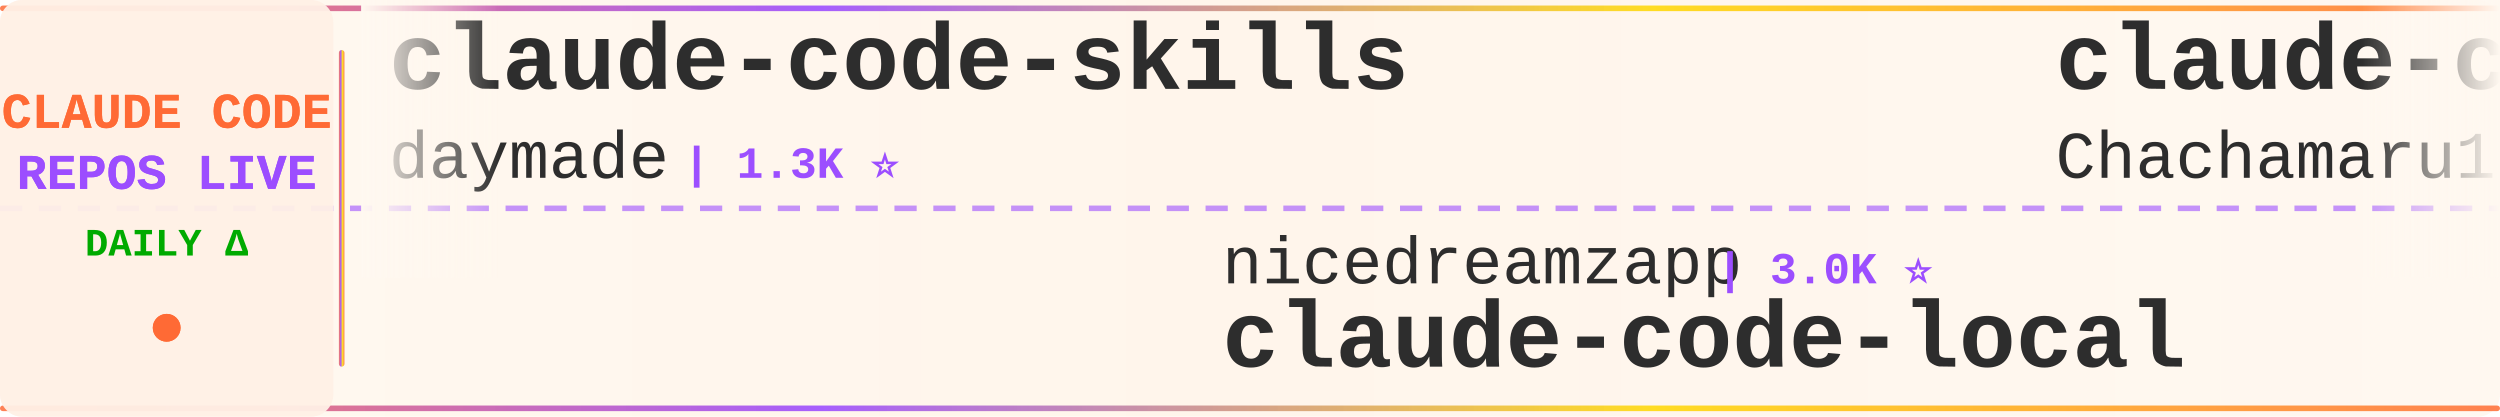
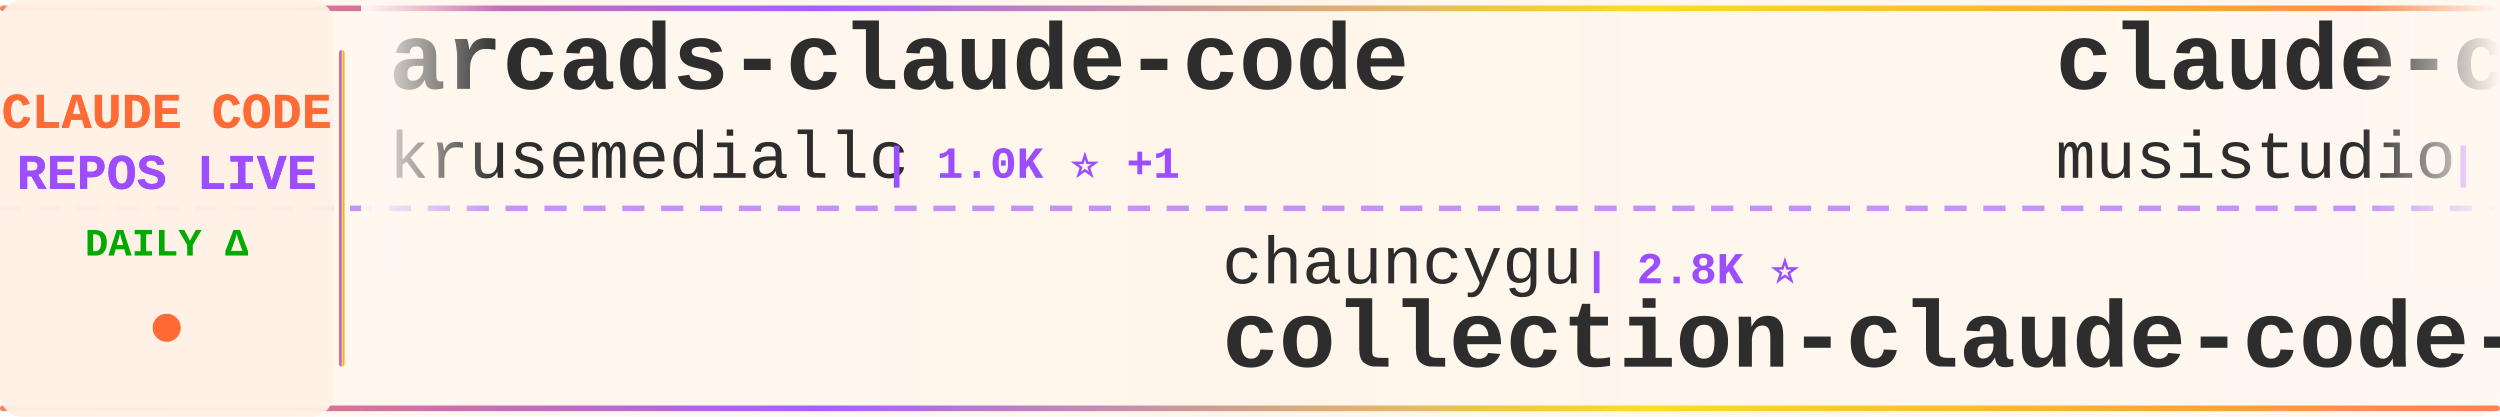
<svg xmlns="http://www.w3.org/2000/svg" width="900" height="150">
  <defs>
    <linearGradient id="tickerBg" x1="0%" y1="0%" x2="100%" y2="0%">
      <stop offset="0%" style="stop-color:#fff8f0;stop-opacity:0.98" />
      <stop offset="50%" style="stop-color:#fff5eb;stop-opacity:1" />
      <stop offset="100%" style="stop-color:#fff8f0;stop-opacity:0.98" />
    </linearGradient>
    <linearGradient id="borderGrad" x1="0%" y1="0%" x2="100%" y2="0%">
      <stop offset="0%" style="stop-color:#FF6B35;stop-opacity:0.85">
        <animate attributeName="stop-opacity" values="0.85;1;0.85" dur="2s" repeatCount="indefinite" />
      </stop>
      <stop offset="33%" style="stop-color:#9C4EFF;stop-opacity:0.9">
        <animate attributeName="stop-opacity" values="0.9;1;0.9" dur="2.2s" repeatCount="indefinite" />
      </stop>
      <stop offset="66%" style="stop-color:#FFD700;stop-opacity:0.85">
        <animate attributeName="stop-opacity" values="0.85;1;0.85" dur="1.8s" repeatCount="indefinite" />
      </stop>
      <stop offset="100%" style="stop-color:#FF6B35;stop-opacity:0.85">
        <animate attributeName="stop-opacity" values="0.85;1;0.85" dur="2s" repeatCount="indefinite" />
      </stop>
    </linearGradient>
    <filter id="textGlow">
      <feGaussianBlur stdDeviation="0.15" result="coloredBlur" />
      <feMerge>
        <feMergeNode in="coloredBlur" />
        <feMergeNode in="SourceGraphic" />
      </feMerge>
    </filter>
    <filter id="metricGlow">
      <feGaussianBlur stdDeviation="0.2" result="coloredBlur" />
      <feMerge>
        <feMergeNode in="coloredBlur" />
        <feMergeNode in="SourceGraphic" />
      </feMerge>
    </filter>
    <linearGradient id="leftFade" x1="0%" y1="0%" x2="100%" y2="0%">
      <stop offset="0%" style="stop-color:#fff8f0;stop-opacity:1" />
      <stop offset="100%" style="stop-color:#fff8f0;stop-opacity:0" />
    </linearGradient>
    <linearGradient id="rightFade" x1="0%" y1="0%" x2="100%" y2="0%">
      <stop offset="0%" style="stop-color:#fff8f0;stop-opacity:0" />
      <stop offset="100%" style="stop-color:#fff8f0;stop-opacity:1" />
    </linearGradient>
  </defs>
  <rect width="900" height="150" fill="url(#tickerBg)" rx="8" />
  <rect x="0" y="2" width="900" height="2" fill="url(#borderGrad)" rx="1" />
  <rect x="0" y="146" width="900" height="2" fill="url(#borderGrad)" rx="1" />
  <line x1="0" y1="75" x2="900" y2="75" stroke="#9C4EFF" stroke-width="2" stroke-dasharray="8 6" opacity="0.6" />
  <rect x="0" y="0" width="120" height="150" fill="#fff0e6" opacity="0.95" rx="8" />
  <text x="60" y="46" font-family="'Courier New', monospace" font-size="18" font-weight="bold" fill="#FF6B35" text-anchor="middle" filter="url(#textGlow)">
    CLAUDE CODE
  </text>
  <text x="60" y="68" font-family="'Courier New', monospace" font-size="18" font-weight="bold" fill="#9C4EFF" text-anchor="middle" filter="url(#textGlow)">
    REPOS LIVE
  </text>
  <text x="60" y="92" font-family="'Courier New', monospace" font-size="14" font-weight="bold" fill="#00aa00" text-anchor="middle">
    DAILY Δ
  </text>
  <circle cx="60" cy="118" r="5" fill="#FF6B35" filter="url(#metricGlow)">
    <animate attributeName="r" values="4;6;4" dur="1.5s" repeatCount="indefinite" />
    <animate attributeName="opacity" values="0.6;1;0.6" dur="1.5s" repeatCount="indefinite" />
  </circle>
  <rect x="122" y="18" width="2" height="114" fill="url(#borderGrad)" rx="1" />
  <clipPath id="tickerClip">
    <rect x="130" y="0" width="770" height="150" />
  </clipPath>
  <g clip-path="url(#tickerClip)">
    <g id="tickerItems">
      <animateTransform attributeName="transform" attributeType="XML" type="translate" from="0 0" to="-3000 0" dur="54s" repeatCount="indefinite" />
      <g transform="translate(0, 0)">
-         <text x="140" y="32" font-family="'Courier New', monospace" font-size="34" font-weight="bold" fill="#2d2d2d">claude-code-skills</text>
-         <text x="140" y="64" font-family="'Courier New', monospace" font-size="24" font-weight="normal" fill="#2d2d2d" opacity="1.0">daymade</text>
-         <text x="246" y="64" font-family="'Courier New', monospace" font-size="16" font-weight="bold" fill="#9C4EFF"> | 1.3K ⭐</text>
+         <text x="140" y="32" font-family="'Courier New', monospace" font-size="34" font-weight="bold" fill="#2d2d2d">arcads-claude-code</text>
+         <text x="140" y="64" font-family="'Courier New', monospace" font-size="24" font-weight="normal" fill="#2d2d2d" opacity="1.0">krusemediallc</text>
+         <text x="318" y="64" font-family="'Courier New', monospace" font-size="16" font-weight="bold" fill="#9C4EFF"> | 1.0K ⭐ +1</text>
      </g>
      <g transform="translate(300, 0)">
-         <text x="140" y="102" font-family="'Courier New', monospace" font-size="24" font-weight="normal" fill="#2d2d2d" opacity="1.0">nicedreamzapp</text>
-         <text x="318" y="102" font-family="'Courier New', monospace" font-size="16" font-weight="bold" fill="#9C4EFF"> | 3.0K ⭐</text>
-         <text x="140" y="132" font-family="'Courier New', monospace" font-size="34" font-weight="bold" fill="#2d2d2d">claude-code-local</text>
+         <text x="140" y="102" font-family="'Courier New', monospace" font-size="24" font-weight="normal" fill="#2d2d2d" opacity="1.0">chauncygu</text>
+         <text x="270" y="102" font-family="'Courier New', monospace" font-size="16" font-weight="bold" fill="#9C4EFF"> | 2.8K ⭐</text>
+         <text x="140" y="132" font-family="'Courier New', monospace" font-size="34" font-weight="bold" fill="#2d2d2d">collection-claude-code-s...</text>
      </g>
      <g transform="translate(600, 0)">
-         <text x="140" y="32" font-family="'Courier New', monospace" font-size="34" font-weight="bold" fill="#2d2d2d">claude-code-harness</text>
-         <text x="140" y="64" font-family="'Courier New', monospace" font-size="24" font-weight="normal" fill="#2d2d2d" opacity="1.0">Chachamaru127</text>
-         <text x="318" y="64" font-family="'Courier New', monospace" font-size="16" font-weight="bold" fill="#9C4EFF"> | 3.0K ⭐</text>
+         <text x="140" y="32" font-family="'Courier New', monospace" font-size="34" font-weight="bold" fill="#2d2d2d">claude-code-router</text>
+         <text x="140" y="64" font-family="'Courier New', monospace" font-size="24" font-weight="normal" fill="#2d2d2d" opacity="1.0">musistudio</text>
+         <text x="282" y="64" font-family="'Courier New', monospace" font-size="16" font-weight="bold" fill="#9C4EFF"> | 36.2K ⭐</text>
      </g>
      <g transform="translate(900, 0)">
-         <text x="140" y="102" font-family="'Courier New', monospace" font-size="24" font-weight="normal" fill="#2d2d2d" opacity="1.0">krusemediallc</text>
-         <text x="318" y="102" font-family="'Courier New', monospace" font-size="16" font-weight="bold" fill="#9C4EFF"> | 1.0K ⭐</text>
-         <text x="140" y="132" font-family="'Courier New', monospace" font-size="34" font-weight="bold" fill="#2d2d2d">arcads-claude-code</text>
+         <text x="140" y="102" font-family="'Courier New', monospace" font-size="24" font-weight="normal" fill="#2d2d2d" opacity="1.0">jqueryscript</text>
+         <text x="306" y="102" font-family="'Courier New', monospace" font-size="16" font-weight="bold" fill="#9C4EFF"> | 478 ⭐</text>
+         <text x="140" y="132" font-family="'Courier New', monospace" font-size="34" font-weight="bold" fill="#2d2d2d">awesome-claude-code</text>
      </g>
      <g transform="translate(1200, 0)">
-         <text x="140" y="32" font-family="'Courier New', monospace" font-size="34" font-weight="bold" fill="#2d2d2d">claude-code-action</text>
-         <text x="140" y="64" font-family="'Courier New', monospace" font-size="24" font-weight="normal" fill="#2d2d2d" opacity="1.0">anthropics</text>
-         <text x="282" y="64" font-family="'Courier New', monospace" font-size="16" font-weight="bold" fill="#9C4EFF"> | 8.5K ⭐ +1</text>
+         <text x="140" y="32" font-family="'Courier New', monospace" font-size="34" font-weight="bold" fill="#2d2d2d">claude-code-guide</text>
+         <text x="140" y="64" font-family="'Courier New', monospace" font-size="24" font-weight="normal" fill="#2d2d2d" opacity="1.0">zebbern</text>
+         <text x="246" y="64" font-family="'Courier New', monospace" font-size="16" font-weight="bold" fill="#9C4EFF"> | 4.4K ⭐</text>
      </g>
      <g transform="translate(1500, 0)">
-         <text x="140" y="102" font-family="'Courier New', monospace" font-size="24" font-weight="normal" fill="#2d2d2d" opacity="1.0">sugyan</text>
-         <text x="234" y="102" font-family="'Courier New', monospace" font-size="16" font-weight="bold" fill="#9C4EFF"> | 1.1K ⭐</text>
-         <text x="140" y="132" font-family="'Courier New', monospace" font-size="34" font-weight="bold" fill="#2d2d2d">claude-code-webui</text>
+         <text x="140" y="102" font-family="'Courier New', monospace" font-size="24" font-weight="normal" fill="#2d2d2d" opacity="1.0">lintsinghua</text>
+         <text x="294" y="102" font-family="'Courier New', monospace" font-size="16" font-weight="bold" fill="#9C4EFF"> | 4.0K ⭐ +1</text>
+         <text x="140" y="132" font-family="'Courier New', monospace" font-size="34" font-weight="bold" fill="#2d2d2d">claude-code-book</text>
      </g>
      <g transform="translate(1800, 0)">
-         <text x="140" y="32" font-family="'Courier New', monospace" font-size="34" font-weight="bold" fill="#2d2d2d">claude-code-video-toolki...</text>
-         <text x="140" y="64" font-family="'Courier New', monospace" font-size="24" font-weight="normal" fill="#2d2d2d" opacity="1.0">digitalsamba</text>
-         <text x="306" y="64" font-family="'Courier New', monospace" font-size="16" font-weight="bold" fill="#9C4EFF"> | 1.8K ⭐</text>
+         <text x="140" y="32" font-family="'Courier New', monospace" font-size="34" font-weight="bold" fill="#2d2d2d">free-claude-code</text>
+         <text x="140" y="64" font-family="'Courier New', monospace" font-size="24" font-weight="normal" fill="#2d2d2d" opacity="1.0">Alishahryar1</text>
+         <text x="306" y="64" font-family="'Courier New', monospace" font-size="16" font-weight="bold" fill="#9C4EFF"> | 42.3K ⭐ +16</text>
      </g>
      <g transform="translate(2100, 0)">
-         <text x="140" y="102" font-family="'Courier New', monospace" font-size="24" font-weight="normal" fill="#2d2d2d" opacity="1.0">davila7</text>
-         <text x="246" y="102" font-family="'Courier New', monospace" font-size="16" font-weight="bold" fill="#9C4EFF"> | 29.9K ⭐ +4</text>
-         <text x="140" y="132" font-family="'Courier New', monospace" font-size="34" font-weight="bold" fill="#2d2d2d">claude-code-templates</text>
+         <text x="140" y="102" font-family="'Courier New', monospace" font-size="24" font-weight="normal" fill="#2d2d2d" opacity="1.0">OrcaWhisper</text>
+         <text x="294" y="102" font-family="'Courier New', monospace" font-size="16" font-weight="bold" fill="#9C4EFF"> | 86 ⭐</text>
+         <text x="140" y="132" font-family="'Courier New', monospace" font-size="34" font-weight="bold" fill="#2d2d2d">Claude-Code</text>
      </g>
      <g transform="translate(2400, 0)">
-         <text x="140" y="32" font-family="'Courier New', monospace" font-size="34" font-weight="bold" fill="#2d2d2d">claude-code-prompts</text>
-         <text x="140" y="64" font-family="'Courier New', monospace" font-size="24" font-weight="normal" fill="#2d2d2d" opacity="1.0">repowise-dev</text>
-         <text x="306" y="64" font-family="'Courier New', monospace" font-size="16" font-weight="bold" fill="#9C4EFF"> | 1.2K ⭐</text>
+         <text x="140" y="32" font-family="'Courier New', monospace" font-size="34" font-weight="bold" fill="#2d2d2d">claude-code-base-action</text>
+         <text x="140" y="64" font-family="'Courier New', monospace" font-size="24" font-weight="normal" fill="#2d2d2d" opacity="1.0">anthropics</text>
+         <text x="282" y="64" font-family="'Courier New', monospace" font-size="16" font-weight="bold" fill="#9C4EFF"> | 926 ⭐</text>
      </g>
      <g transform="translate(2700, 0)">
-         <text x="140" y="102" font-family="'Courier New', monospace" font-size="24" font-weight="normal" fill="#2d2d2d" opacity="1.0">centminmod</text>
-         <text x="282" y="102" font-family="'Courier New', monospace" font-size="16" font-weight="bold" fill="#9C4EFF"> | 2.5K ⭐ +1</text>
-         <text x="140" y="132" font-family="'Courier New', monospace" font-size="34" font-weight="bold" fill="#2d2d2d">my-claude-code-setup</text>
+         <text x="140" y="102" font-family="'Courier New', monospace" font-size="24" font-weight="normal" fill="#2d2d2d" opacity="1.0">Njengah</text>
+         <text x="246" y="102" font-family="'Courier New', monospace" font-size="16" font-weight="bold" fill="#9C4EFF"> | 1.9K ⭐ +1.9K</text>
+         <text x="140" y="132" font-family="'Courier New', monospace" font-size="34" font-weight="bold" fill="#2d2d2d">claude-code-cheat-sheet</text>
      </g>
      <g transform="translate(3000, 0)">
-         <text x="140" y="32" font-family="'Courier New', monospace" font-size="34" font-weight="bold" fill="#2d2d2d">claude-code-skills</text>
-         <text x="140" y="64" font-family="'Courier New', monospace" font-size="24" font-weight="normal" fill="#2d2d2d" opacity="1.0">daymade</text>
-         <text x="246" y="64" font-family="'Courier New', monospace" font-size="16" font-weight="bold" fill="#9C4EFF"> | 1.3K ⭐</text>
+         <text x="140" y="32" font-family="'Courier New', monospace" font-size="34" font-weight="bold" fill="#2d2d2d">arcads-claude-code</text>
+         <text x="140" y="64" font-family="'Courier New', monospace" font-size="24" font-weight="normal" fill="#2d2d2d" opacity="1.0">krusemediallc</text>
+         <text x="318" y="64" font-family="'Courier New', monospace" font-size="16" font-weight="bold" fill="#9C4EFF"> | 1.0K ⭐ +1</text>
      </g>
      <g transform="translate(3300, 0)">
-         <text x="140" y="102" font-family="'Courier New', monospace" font-size="24" font-weight="normal" fill="#2d2d2d" opacity="1.0">nicedreamzapp</text>
-         <text x="318" y="102" font-family="'Courier New', monospace" font-size="16" font-weight="bold" fill="#9C4EFF"> | 3.0K ⭐</text>
-         <text x="140" y="132" font-family="'Courier New', monospace" font-size="34" font-weight="bold" fill="#2d2d2d">claude-code-local</text>
+         <text x="140" y="102" font-family="'Courier New', monospace" font-size="24" font-weight="normal" fill="#2d2d2d" opacity="1.0">chauncygu</text>
+         <text x="270" y="102" font-family="'Courier New', monospace" font-size="16" font-weight="bold" fill="#9C4EFF"> | 2.8K ⭐</text>
+         <text x="140" y="132" font-family="'Courier New', monospace" font-size="34" font-weight="bold" fill="#2d2d2d">collection-claude-code-s...</text>
      </g>
      <g transform="translate(3600, 0)">
-         <text x="140" y="32" font-family="'Courier New', monospace" font-size="34" font-weight="bold" fill="#2d2d2d">claude-code-harness</text>
-         <text x="140" y="64" font-family="'Courier New', monospace" font-size="24" font-weight="normal" fill="#2d2d2d" opacity="1.0">Chachamaru127</text>
-         <text x="318" y="64" font-family="'Courier New', monospace" font-size="16" font-weight="bold" fill="#9C4EFF"> | 3.0K ⭐</text>
+         <text x="140" y="32" font-family="'Courier New', monospace" font-size="34" font-weight="bold" fill="#2d2d2d">claude-code-router</text>
+         <text x="140" y="64" font-family="'Courier New', monospace" font-size="24" font-weight="normal" fill="#2d2d2d" opacity="1.0">musistudio</text>
+         <text x="282" y="64" font-family="'Courier New', monospace" font-size="16" font-weight="bold" fill="#9C4EFF"> | 36.2K ⭐</text>
      </g>
      <g transform="translate(3900, 0)">
-         <text x="140" y="102" font-family="'Courier New', monospace" font-size="24" font-weight="normal" fill="#2d2d2d" opacity="1.0">krusemediallc</text>
-         <text x="318" y="102" font-family="'Courier New', monospace" font-size="16" font-weight="bold" fill="#9C4EFF"> | 1.0K ⭐</text>
-         <text x="140" y="132" font-family="'Courier New', monospace" font-size="34" font-weight="bold" fill="#2d2d2d">arcads-claude-code</text>
+         <text x="140" y="102" font-family="'Courier New', monospace" font-size="24" font-weight="normal" fill="#2d2d2d" opacity="1.0">jqueryscript</text>
+         <text x="306" y="102" font-family="'Courier New', monospace" font-size="16" font-weight="bold" fill="#9C4EFF"> | 478 ⭐</text>
+         <text x="140" y="132" font-family="'Courier New', monospace" font-size="34" font-weight="bold" fill="#2d2d2d">awesome-claude-code</text>
      </g>
    </g>
  </g>
  <rect x="130" y="0" width="50" height="100" fill="url(#leftFade)" />
  <rect x="850" y="0" width="50" height="100" fill="url(#rightFade)" />
</svg>
